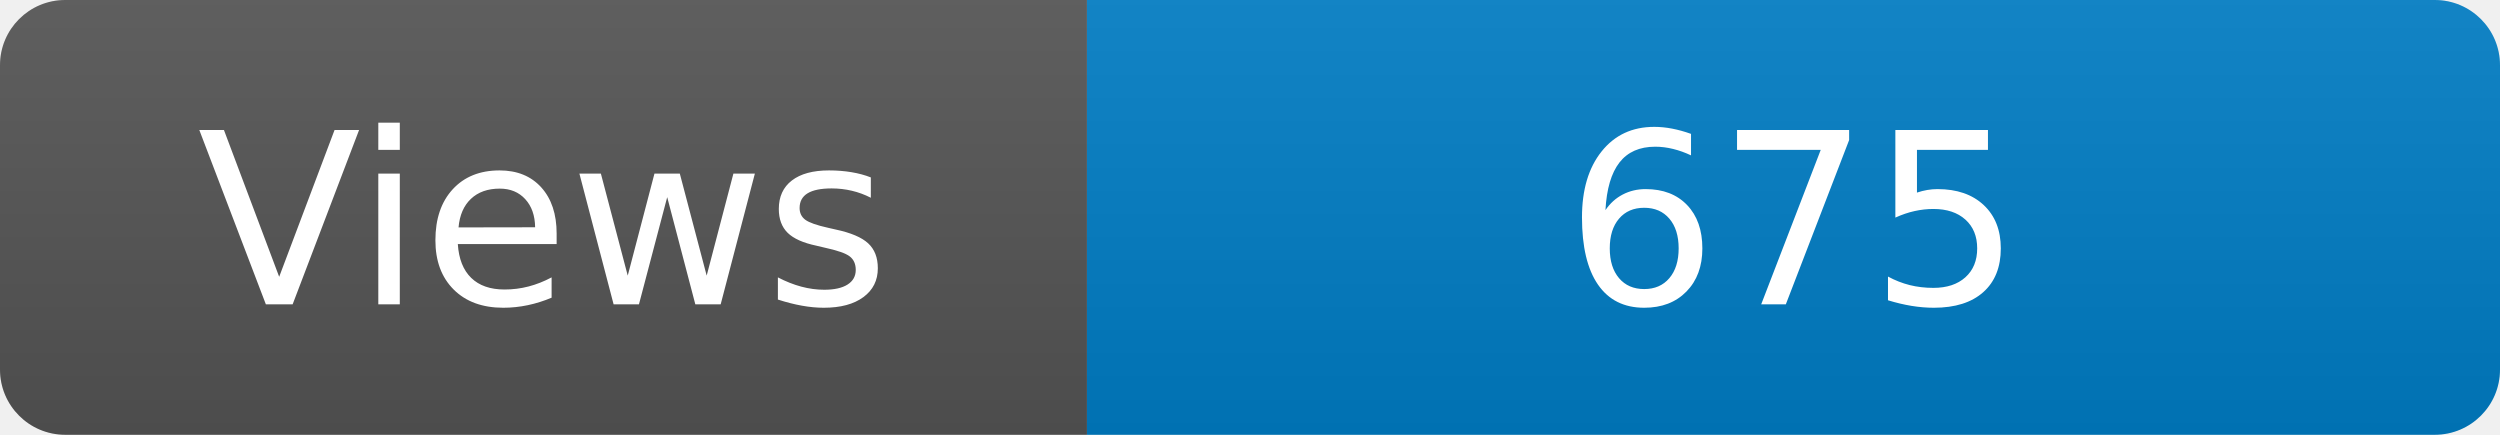
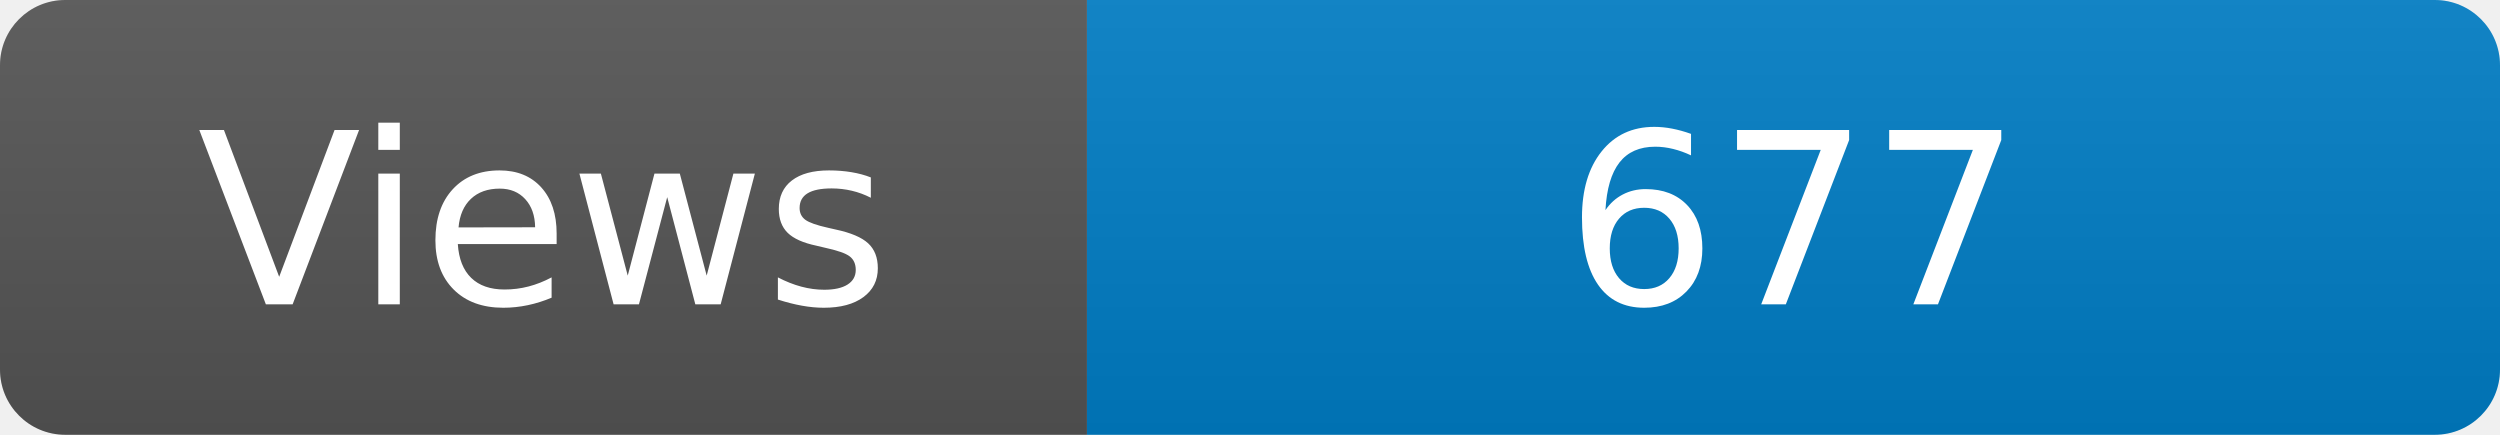
<svg xmlns="http://www.w3.org/2000/svg" width="115" height="20" role="img" aria-label="Maintained?: yes">
  <linearGradient id="s" x2="0" y2="100%">
    <stop offset="0" stop-color="#bbb" stop-opacity=".1" />
    <stop offset="1" stop-opacity=".1" />
  </linearGradient>
  <clipPath id="r">
    <rect width="115" height="20" rx="3" fill="#fff" />
  </clipPath>
  <g clip-path="url(#r)">
    <rect width="50" height="20" fill="#555" />
    <rect x="50" width="160" height="20" fill="#007ec6" />
    <rect width="115" height="20" fill="url(#s)" />
  </g>
  <g fill="#fff" text-anchor="middle" font-family="Verdana,Geneva,DejaVu Sans,sans-serif" font-size="110">
    <text x="250" y="140" transform="scale(.1)" fill="#fff">Views</text>
-     <text x="825" y="140" transform="scale(.1)" fill="#fff">675</text>
+     <text x="825" y="140" transform="scale(.1)" fill="#fff">677</text>
  </g>
</svg>
